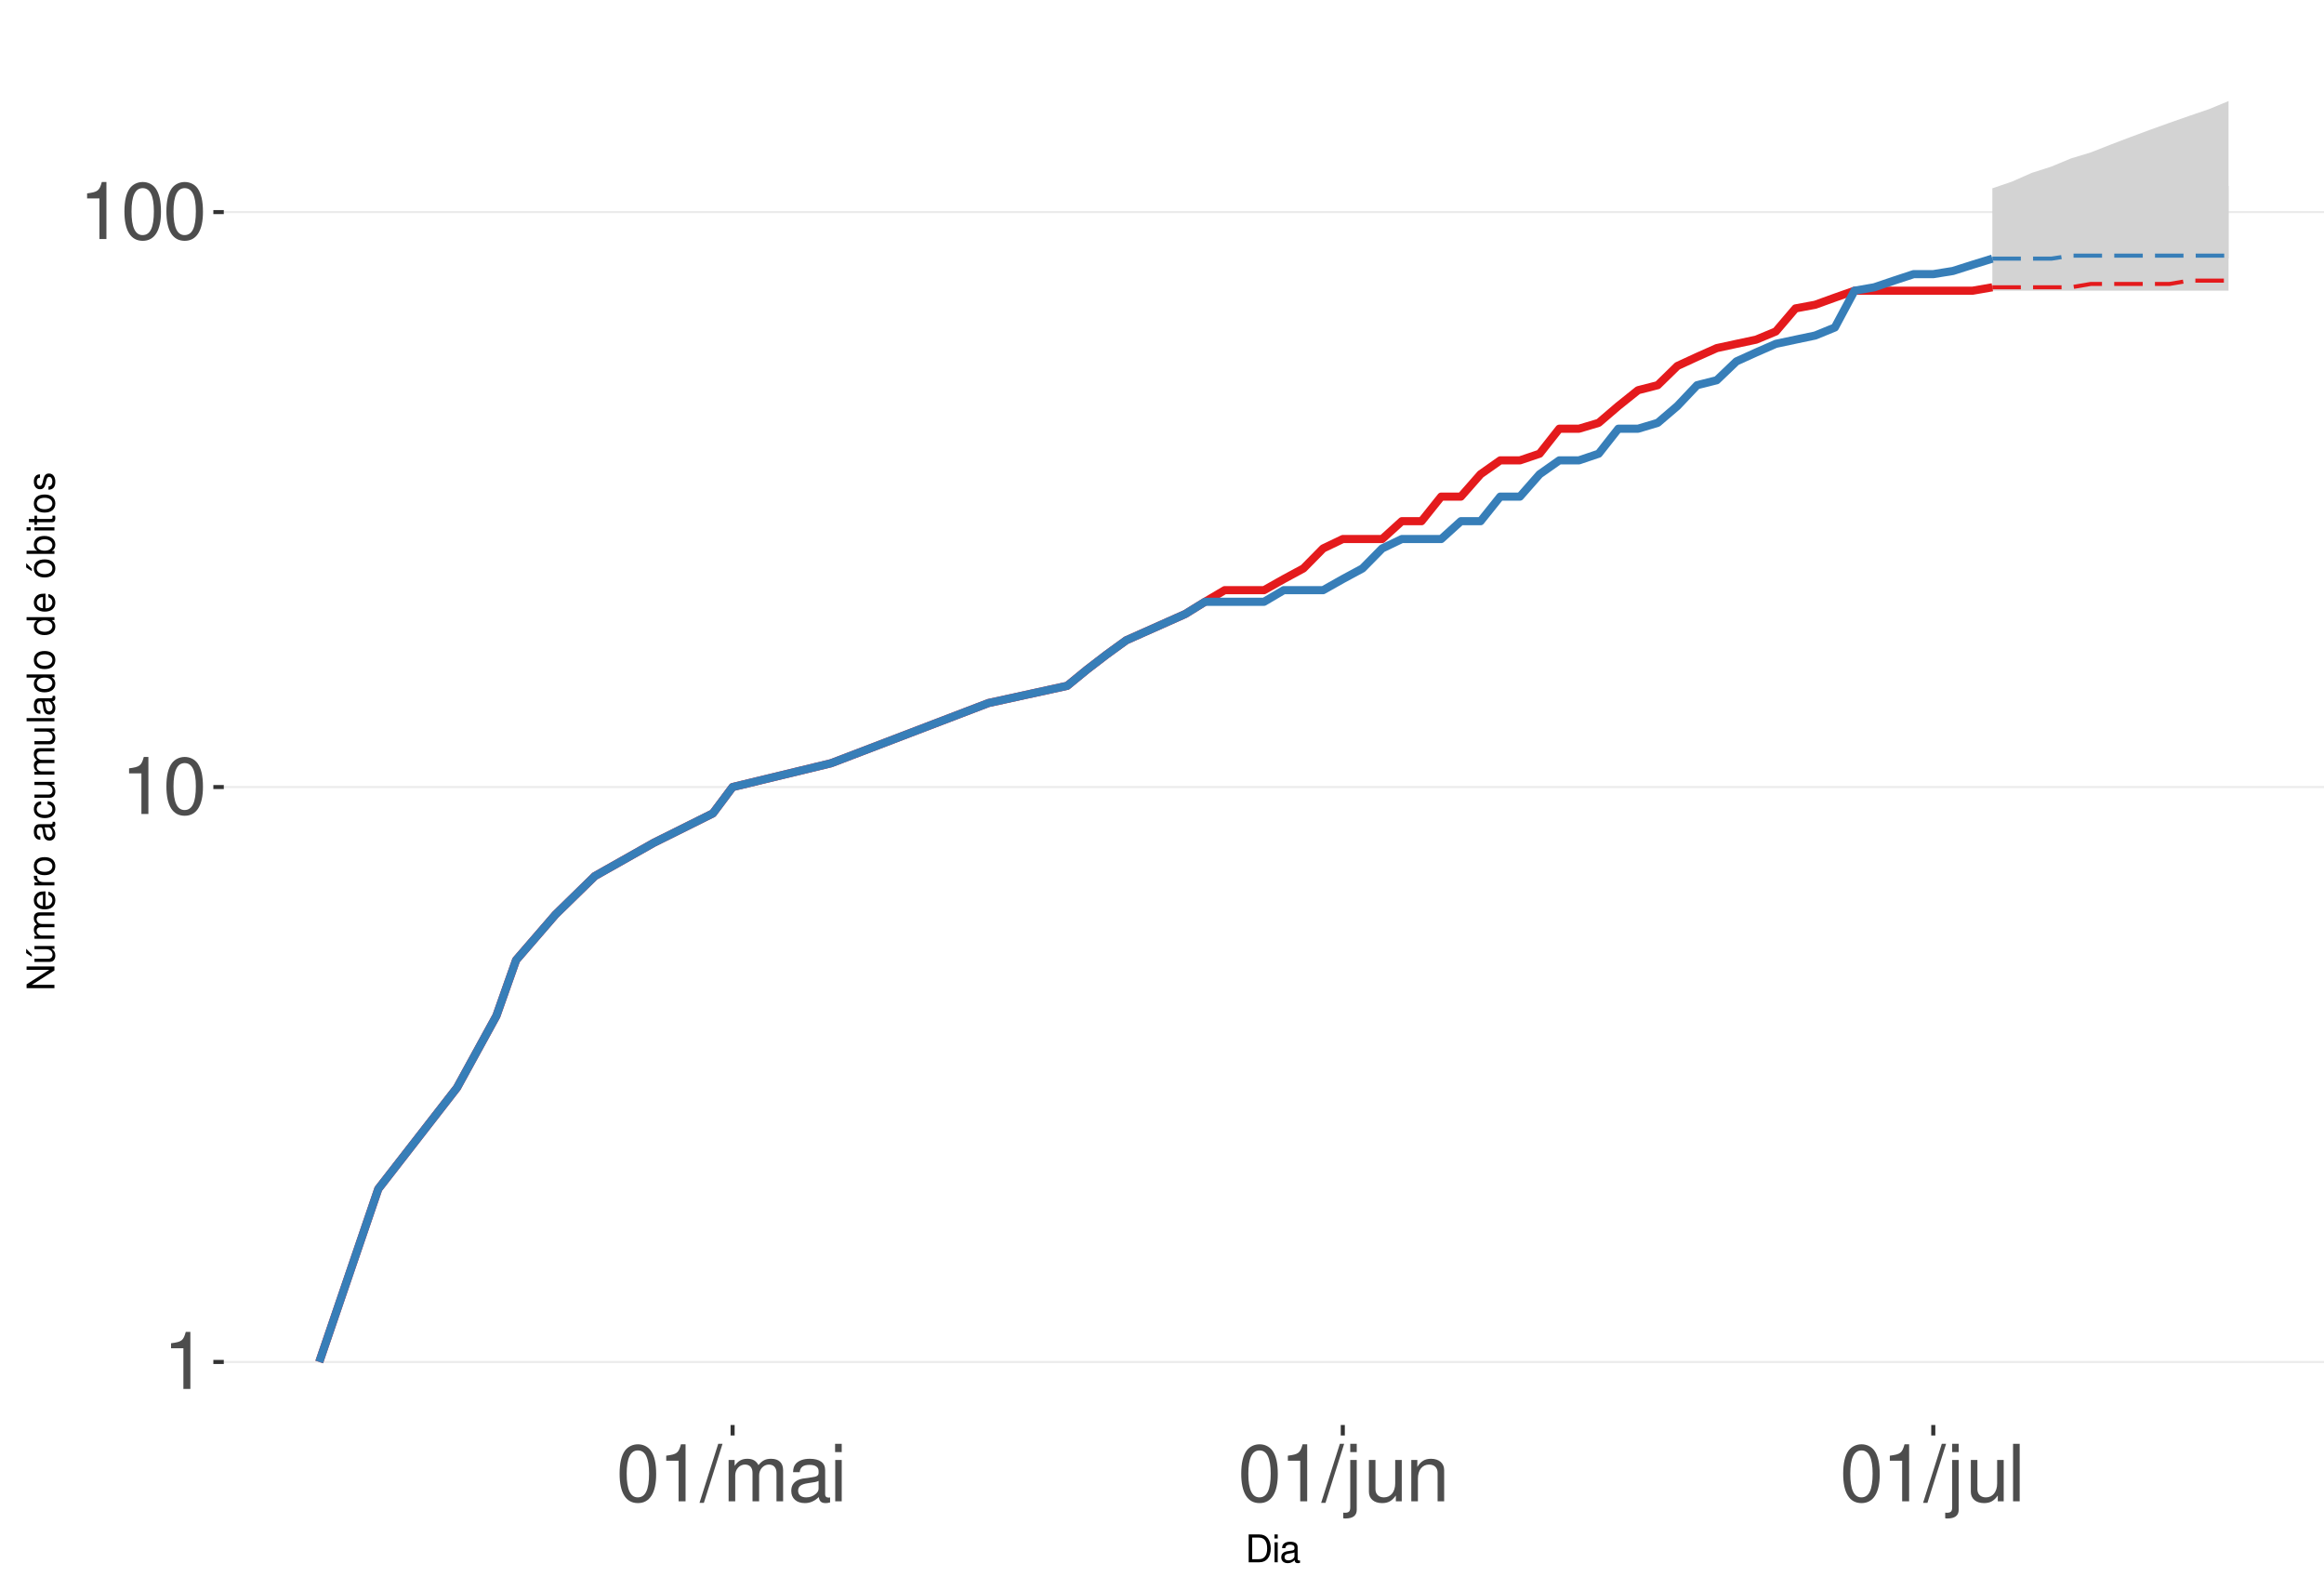
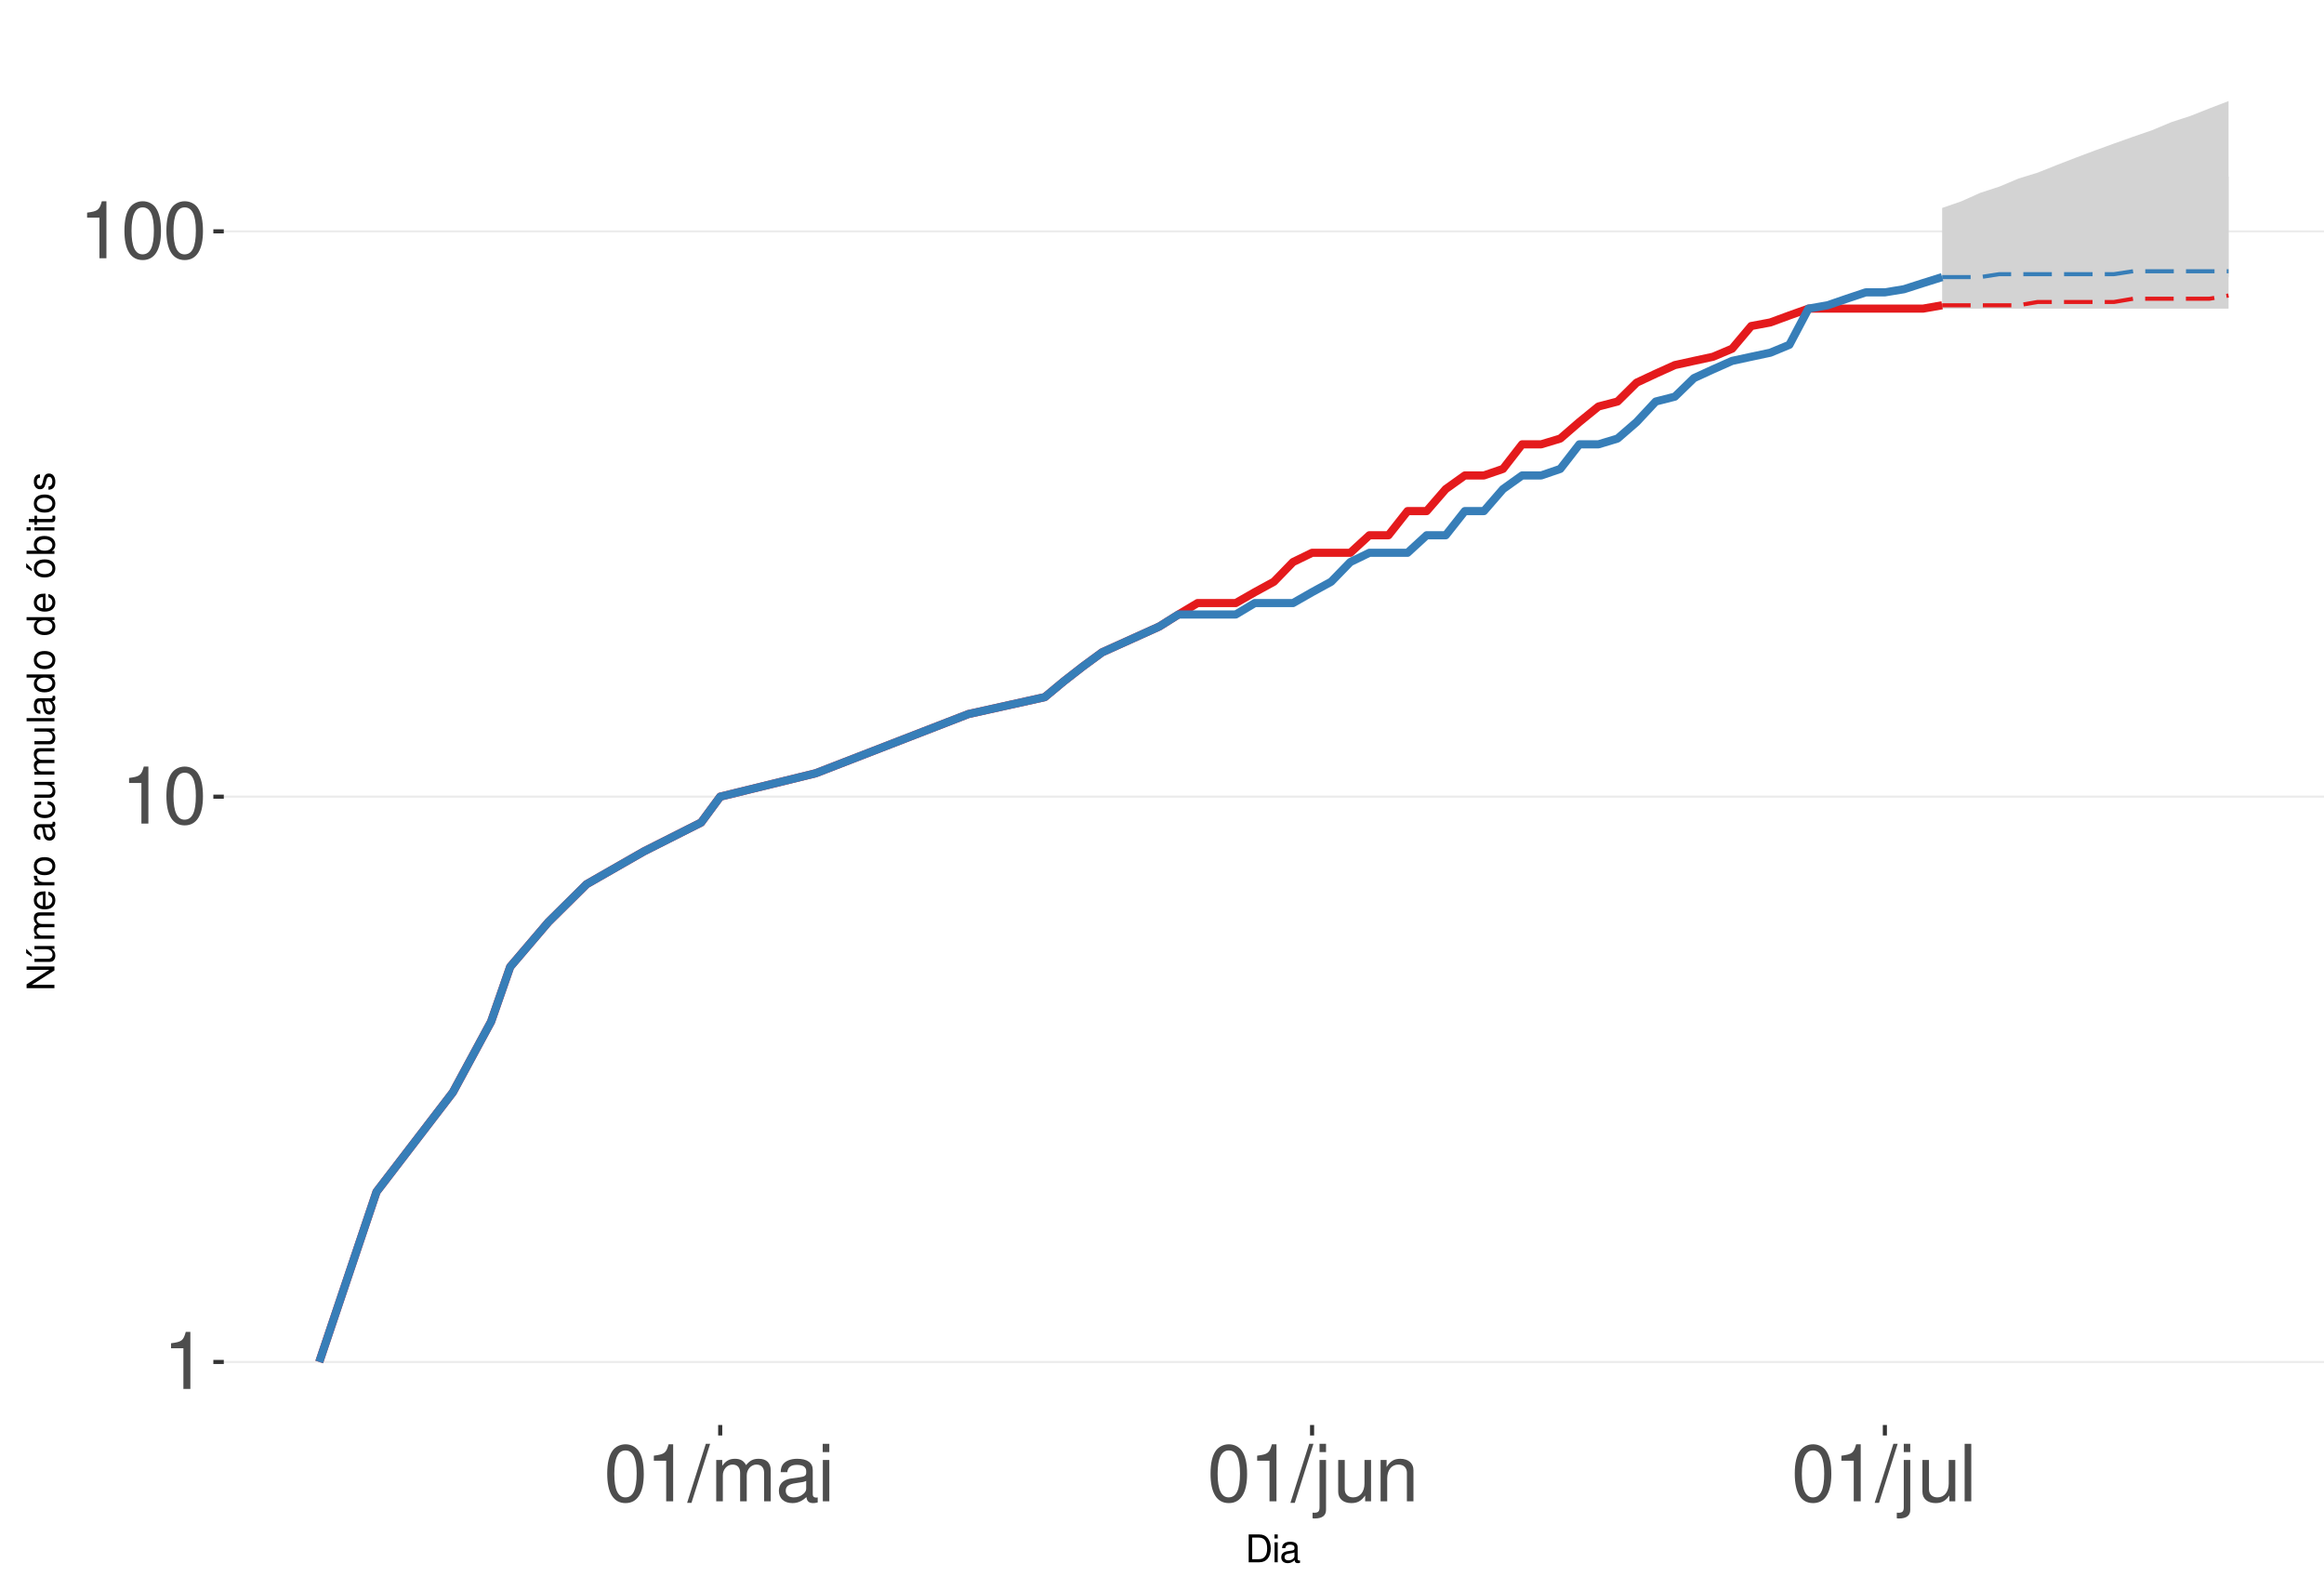
<svg xmlns="http://www.w3.org/2000/svg" xmlns:xlink="http://www.w3.org/1999/xlink" width="609pt" height="413pt" viewBox="0 0 609 413" version="1.1">
  <defs>
    <g>
      <symbol overflow="visible" id="glyph0-0">
        <path style="stroke:none;" d="" />
      </symbol>
      <symbol overflow="visible" id="glyph0-1">
        <path style="stroke:none;" d="M 5.344 -10.641 L 5.344 0 L 7.172 0 L 7.172 -14.938 L 5.969 -14.938 C 5.328 -12.641 4.922 -12.328 2.109 -11.953 L 2.109 -10.641 Z M 5.344 -10.641 " />
      </symbol>
      <symbol overflow="visible" id="glyph0-2">
        <path style="stroke:none;" d="M 5.688 -14.938 C 4.312 -14.938 3.078 -14.312 2.312 -13.297 C 1.359 -11.984 0.891 -10 0.891 -7.234 C 0.891 -2.188 2.547 0.469 5.688 0.469 C 8.781 0.469 10.469 -2.188 10.469 -7.109 C 10.469 -10 10.016 -11.938 9.047 -13.297 C 8.281 -14.328 7.062 -14.938 5.688 -14.938 Z M 5.688 -13.328 C 7.641 -13.328 8.609 -11.312 8.609 -7.266 C 8.609 -3.016 7.656 -1.031 5.641 -1.031 C 3.719 -1.031 2.75 -3.094 2.75 -7.203 C 2.75 -11.312 3.719 -13.328 5.688 -13.328 Z M 5.688 -13.328 " />
      </symbol>
      <symbol overflow="visible" id="glyph0-3">
        <path style="stroke:none;" d="M 4.734 -15.062 L -0.172 0.406 L 0.969 0.406 L 5.859 -15.062 Z M 4.734 -15.062 " />
      </symbol>
      <symbol overflow="visible" id="glyph0-4">
        <path style="stroke:none;" d="M 1.453 -10.828 L 1.453 0 L 3.188 0 L 3.188 -6.797 C 3.188 -8.359 4.312 -9.625 5.719 -9.625 C 7 -9.625 7.719 -8.844 7.719 -7.453 L 7.719 0 L 9.453 0 L 9.453 -6.797 C 9.453 -8.359 10.594 -9.625 12 -9.625 C 13.266 -9.625 14 -8.812 14 -7.453 L 14 0 L 15.734 0 L 15.734 -8.125 C 15.734 -10.062 14.625 -11.141 12.594 -11.141 C 11.156 -11.141 10.281 -10.703 9.281 -9.484 C 8.641 -10.641 7.766 -11.141 6.359 -11.141 C 4.922 -11.141 3.953 -10.594 3.031 -9.297 L 3.031 -10.828 Z M 1.453 -10.828 " />
      </symbol>
      <symbol overflow="visible" id="glyph0-5">
        <path style="stroke:none;" d="M 11.047 -1.016 C 10.859 -0.969 10.781 -0.969 10.672 -0.969 C 10.078 -0.969 9.75 -1.281 9.75 -1.812 L 9.75 -8.188 C 9.75 -10.094 8.344 -11.141 5.688 -11.141 C 4.094 -11.141 2.828 -10.672 2.094 -9.875 C 1.594 -9.312 1.391 -8.703 1.344 -7.625 L 3.078 -7.625 C 3.219 -8.938 4 -9.547 5.625 -9.547 C 7.188 -9.547 8.031 -8.969 8.031 -7.938 L 8.031 -7.484 C 8.016 -6.734 7.641 -6.469 6.234 -6.281 C 3.797 -5.969 3.422 -5.891 2.766 -5.625 C 1.516 -5.078 0.875 -4.125 0.875 -2.734 C 0.875 -0.766 2.234 0.469 4.422 0.469 C 5.781 0.469 6.875 0 8.094 -1.109 C 8.219 0 8.766 0.469 9.875 0.469 C 10.25 0.469 10.469 0.438 11.047 0.297 Z M 8.031 -3.406 C 8.031 -2.828 7.875 -2.484 7.359 -2 C 6.656 -1.359 5.797 -1.031 4.797 -1.031 C 3.453 -1.031 2.672 -1.672 2.672 -2.766 C 2.672 -3.906 3.406 -4.484 5.266 -4.75 C 7.109 -5 7.453 -5.078 8.031 -5.344 Z M 8.031 -3.406 " />
      </symbol>
      <symbol overflow="visible" id="glyph0-6">
        <path style="stroke:none;" d="M 3.094 -10.828 L 1.391 -10.828 L 1.391 0 L 3.094 0 Z M 3.094 -15.062 L 1.359 -15.062 L 1.359 -12.891 L 3.094 -12.891 Z M 3.094 -15.062 " />
      </symbol>
      <symbol overflow="visible" id="glyph0-7">
        <path style="stroke:none;" d="M 1.453 -10.828 L 1.453 1.562 C 1.453 2.641 1.109 3 0.047 3 C -0.078 3 -0.141 3 -0.375 2.969 L -0.375 4.438 C -0.172 4.484 -0.062 4.5 0.203 4.5 C 2.141 4.5 3.156 3.734 3.156 2.25 L 3.156 -10.828 Z M 3.156 -15.062 L 1.453 -15.062 L 1.453 -12.891 L 3.156 -12.891 Z M 3.156 -15.062 " />
      </symbol>
      <symbol overflow="visible" id="glyph0-8">
        <path style="stroke:none;" d="M 9.953 0 L 9.953 -10.828 L 8.234 -10.828 L 8.234 -4.688 C 8.234 -2.484 7.078 -1.031 5.281 -1.031 C 3.922 -1.031 3.062 -1.859 3.062 -3.156 L 3.062 -10.828 L 1.344 -10.828 L 1.344 -2.484 C 1.344 -0.688 2.688 0.469 4.797 0.469 C 6.375 0.469 7.391 -0.078 8.406 -1.516 L 8.406 0 Z M 9.953 0 " />
      </symbol>
      <symbol overflow="visible" id="glyph0-9">
        <path style="stroke:none;" d="M 1.453 -10.828 L 1.453 0 L 3.188 0 L 3.188 -5.969 C 3.188 -8.188 4.344 -9.625 6.109 -9.625 C 7.484 -9.625 8.344 -8.797 8.344 -7.5 L 8.344 0 L 10.062 0 L 10.062 -8.188 C 10.062 -9.984 8.719 -11.141 6.625 -11.141 C 5.016 -11.141 3.984 -10.516 3.031 -9 L 3.031 -10.828 Z M 1.453 -10.828 " />
      </symbol>
      <symbol overflow="visible" id="glyph0-10">
        <path style="stroke:none;" d="M 3.141 -15.062 L 1.406 -15.062 L 1.406 0 L 3.141 0 Z M 3.141 -15.062 " />
      </symbol>
      <symbol overflow="visible" id="glyph1-0">
        <path style="stroke:none;" d="" />
      </symbol>
      <symbol overflow="visible" id="glyph1-1">
        <path style="stroke:none;" d="M 0.891 0 L 3.703 0 C 5.547 0 6.672 -1.375 6.672 -3.656 C 6.672 -5.906 5.547 -7.297 3.703 -7.297 L 0.891 -7.297 Z M 1.812 -0.812 L 1.812 -6.469 L 3.547 -6.469 C 4.984 -6.469 5.734 -5.5 5.734 -3.641 C 5.734 -1.797 4.984 -0.812 3.547 -0.812 Z M 1.812 -0.812 " />
      </symbol>
      <symbol overflow="visible" id="glyph1-2">
        <path style="stroke:none;" d="M 1.5 -5.234 L 0.672 -5.234 L 0.672 0 L 1.5 0 Z M 1.5 -7.297 L 0.656 -7.297 L 0.656 -6.234 L 1.5 -6.234 Z M 1.5 -7.297 " />
      </symbol>
      <symbol overflow="visible" id="glyph1-3">
        <path style="stroke:none;" d="M 5.344 -0.484 C 5.266 -0.469 5.219 -0.469 5.172 -0.469 C 4.875 -0.469 4.719 -0.625 4.719 -0.875 L 4.719 -3.953 C 4.719 -4.891 4.047 -5.391 2.75 -5.391 C 1.984 -5.391 1.375 -5.172 1.016 -4.781 C 0.766 -4.516 0.672 -4.203 0.656 -3.688 L 1.484 -3.688 C 1.562 -4.328 1.938 -4.625 2.719 -4.625 C 3.484 -4.625 3.891 -4.344 3.891 -3.844 L 3.891 -3.625 C 3.875 -3.266 3.703 -3.125 3.016 -3.047 C 1.844 -2.891 1.656 -2.844 1.344 -2.719 C 0.734 -2.453 0.422 -2 0.422 -1.312 C 0.422 -0.375 1.078 0.234 2.141 0.234 C 2.797 0.234 3.328 0 3.922 -0.547 C 3.984 0 4.234 0.234 4.781 0.234 C 4.953 0.234 5.062 0.203 5.344 0.141 Z M 3.891 -1.656 C 3.891 -1.375 3.812 -1.203 3.562 -0.969 C 3.219 -0.656 2.812 -0.5 2.312 -0.5 C 1.672 -0.5 1.297 -0.812 1.297 -1.344 C 1.297 -1.891 1.656 -2.172 2.547 -2.297 C 3.438 -2.422 3.609 -2.453 3.891 -2.594 Z M 3.891 -1.656 " />
      </symbol>
      <symbol overflow="visible" id="glyph2-0">
        <path style="stroke:none;" d="" />
      </symbol>
      <symbol overflow="visible" id="glyph2-1">
        <path style="stroke:none;" d="M -7.297 -6.453 L -7.297 -5.578 L -1.328 -5.578 L -7.297 -1.766 L -7.297 -0.766 L 0 -0.766 L 0 -1.641 L -5.906 -1.641 L 0 -5.406 L 0 -6.453 Z M -7.297 -6.453 " />
      </symbol>
      <symbol overflow="visible" id="glyph2-2">
        <path style="stroke:none;" d="M 0 -4.812 L -5.234 -4.812 L -5.234 -3.984 L -2.266 -3.984 C -1.203 -3.984 -0.5 -3.438 -0.5 -2.562 C -0.5 -1.906 -0.906 -1.484 -1.531 -1.484 L -5.234 -1.484 L -5.234 -0.656 L -1.203 -0.656 C -0.328 -0.656 0.234 -1.297 0.234 -2.312 C 0.234 -3.094 -0.047 -3.578 -0.734 -4.062 L 0 -4.062 Z M -7.406 -2.953 L -5.922 -2 L -5.922 -2.594 L -7.406 -4.094 Z M -7.406 -2.953 " />
      </symbol>
      <symbol overflow="visible" id="glyph2-3">
        <path style="stroke:none;" d="M -5.234 -0.703 L 0 -0.703 L 0 -1.547 L -3.297 -1.547 C -4.047 -1.547 -4.656 -2.094 -4.656 -2.766 C -4.656 -3.391 -4.281 -3.734 -3.609 -3.734 L 0 -3.734 L 0 -4.578 L -3.297 -4.578 C -4.047 -4.578 -4.656 -5.125 -4.656 -5.812 C -4.656 -6.422 -4.266 -6.781 -3.609 -6.781 L 0 -6.781 L 0 -7.625 L -3.938 -7.625 C -4.875 -7.625 -5.391 -7.078 -5.391 -6.094 C -5.391 -5.406 -5.188 -4.984 -4.594 -4.484 C -5.156 -4.188 -5.391 -3.766 -5.391 -3.078 C -5.391 -2.375 -5.125 -1.906 -4.5 -1.469 L -5.234 -1.469 Z M -5.234 -0.703 " />
      </symbol>
      <symbol overflow="visible" id="glyph2-4">
        <path style="stroke:none;" d="M -2.344 -5.125 C -3.141 -5.125 -3.625 -5.062 -4.016 -4.922 C -4.875 -4.578 -5.391 -3.781 -5.391 -2.797 C -5.391 -1.344 -4.281 -0.406 -2.547 -0.406 C -0.812 -0.406 0.234 -1.297 0.234 -2.781 C 0.234 -3.984 -0.453 -4.812 -1.594 -5.016 L -1.594 -4.188 C -0.906 -3.953 -0.547 -3.484 -0.547 -2.812 C -0.547 -2.281 -0.781 -1.828 -1.219 -1.547 C -1.516 -1.344 -1.812 -1.281 -2.344 -1.266 Z M -3.016 -1.297 C -3.984 -1.359 -4.625 -1.953 -4.625 -2.797 C -4.625 -3.641 -3.953 -4.234 -3.016 -4.234 Z M -3.016 -1.297 " />
      </symbol>
      <symbol overflow="visible" id="glyph2-5">
        <path style="stroke:none;" d="M -5.234 -0.688 L 0 -0.688 L 0 -1.531 L -2.719 -1.531 C -3.984 -1.547 -4.547 -2.062 -4.516 -3.203 L -5.359 -3.203 C -5.375 -3.062 -5.391 -2.984 -5.391 -2.891 C -5.391 -2.344 -5.062 -1.938 -4.297 -1.453 L -5.234 -1.453 Z M -5.234 -0.688 " />
      </symbol>
      <symbol overflow="visible" id="glyph2-6">
        <path style="stroke:none;" d="M -5.391 -2.719 C -5.391 -1.234 -4.344 -0.359 -2.578 -0.359 C -0.812 -0.359 0.234 -1.234 0.234 -2.734 C 0.234 -4.203 -0.812 -5.094 -2.547 -5.094 C -4.359 -5.094 -5.391 -4.234 -5.391 -2.719 Z M -4.625 -2.734 C -4.625 -3.672 -3.844 -4.234 -2.547 -4.234 C -1.312 -4.234 -0.547 -3.656 -0.547 -2.734 C -0.547 -1.797 -1.312 -1.234 -2.578 -1.234 C -3.844 -1.234 -4.625 -1.797 -4.625 -2.734 Z M -4.625 -2.734 " />
      </symbol>
      <symbol overflow="visible" id="glyph2-7">
        <path style="stroke:none;" d="" />
      </symbol>
      <symbol overflow="visible" id="glyph2-8">
        <path style="stroke:none;" d="M -0.484 -5.344 C -0.469 -5.266 -0.469 -5.219 -0.469 -5.172 C -0.469 -4.875 -0.625 -4.719 -0.875 -4.719 L -3.953 -4.719 C -4.891 -4.719 -5.391 -4.047 -5.391 -2.75 C -5.391 -1.984 -5.172 -1.375 -4.781 -1.016 C -4.516 -0.766 -4.203 -0.672 -3.688 -0.656 L -3.688 -1.484 C -4.328 -1.562 -4.625 -1.938 -4.625 -2.719 C -4.625 -3.484 -4.344 -3.891 -3.844 -3.891 L -3.625 -3.891 C -3.266 -3.875 -3.125 -3.703 -3.047 -3.016 C -2.891 -1.844 -2.844 -1.656 -2.719 -1.344 C -2.453 -0.734 -2 -0.422 -1.312 -0.422 C -0.375 -0.422 0.234 -1.078 0.234 -2.141 C 0.234 -2.797 0 -3.328 -0.547 -3.922 C 0 -3.984 0.234 -4.234 0.234 -4.781 C 0.234 -4.953 0.203 -5.062 0.141 -5.344 Z M -1.656 -3.891 C -1.375 -3.891 -1.203 -3.812 -0.969 -3.562 C -0.656 -3.219 -0.5 -2.812 -0.5 -2.312 C -0.5 -1.672 -0.812 -1.297 -1.344 -1.297 C -1.891 -1.297 -2.172 -1.656 -2.297 -2.547 C -2.422 -3.438 -2.453 -3.609 -2.594 -3.891 Z M -1.656 -3.891 " />
      </symbol>
      <symbol overflow="visible" id="glyph2-9">
        <path style="stroke:none;" d="M -3.484 -4.703 C -3.984 -4.672 -4.312 -4.562 -4.609 -4.359 C -5.094 -4 -5.391 -3.375 -5.391 -2.641 C -5.391 -1.219 -4.266 -0.312 -2.531 -0.312 C -0.844 -0.312 0.234 -1.203 0.234 -2.625 C 0.234 -3.875 -0.516 -4.672 -1.797 -4.766 L -1.797 -3.938 C -0.953 -3.797 -0.547 -3.359 -0.547 -2.656 C -0.547 -1.734 -1.297 -1.188 -2.531 -1.188 C -3.844 -1.188 -4.625 -1.719 -4.625 -2.625 C -4.625 -3.328 -4.203 -3.766 -3.484 -3.875 Z M -3.484 -4.703 " />
      </symbol>
      <symbol overflow="visible" id="glyph2-10">
        <path style="stroke:none;" d="M 0 -4.812 L -5.234 -4.812 L -5.234 -3.984 L -2.266 -3.984 C -1.203 -3.984 -0.5 -3.438 -0.5 -2.562 C -0.5 -1.906 -0.906 -1.484 -1.531 -1.484 L -5.234 -1.484 L -5.234 -0.656 L -1.203 -0.656 C -0.328 -0.656 0.234 -1.297 0.234 -2.312 C 0.234 -3.094 -0.047 -3.578 -0.734 -4.062 L 0 -4.062 Z M 0 -4.812 " />
      </symbol>
      <symbol overflow="visible" id="glyph2-11">
        <path style="stroke:none;" d="M -7.297 -1.516 L -7.297 -0.688 L 0 -0.688 L 0 -1.516 Z M -7.297 -1.516 " />
      </symbol>
      <symbol overflow="visible" id="glyph2-12">
        <path style="stroke:none;" d="M -7.297 -4.953 L -7.297 -4.125 L -4.578 -4.125 C -5.109 -3.766 -5.391 -3.203 -5.391 -2.516 C -5.391 -1.156 -4.297 -0.266 -2.625 -0.266 C -0.859 -0.266 0.234 -1.125 0.234 -2.547 C 0.234 -3.266 -0.047 -3.766 -0.688 -4.203 L 0 -4.203 L 0 -4.953 Z M -4.609 -2.656 C -4.609 -3.547 -3.812 -4.125 -2.562 -4.125 C -1.344 -4.125 -0.547 -3.547 -0.547 -2.656 C -0.547 -1.734 -1.359 -1.125 -2.578 -1.125 C -3.797 -1.125 -4.609 -1.734 -4.609 -2.656 Z M -4.609 -2.656 " />
      </symbol>
      <symbol overflow="visible" id="glyph2-13">
        <path style="stroke:none;" d="M -5.391 -2.719 C -5.391 -1.234 -4.344 -0.359 -2.578 -0.359 C -0.812 -0.359 0.234 -1.234 0.234 -2.734 C 0.234 -4.203 -0.812 -5.094 -2.547 -5.094 C -4.359 -5.094 -5.391 -4.234 -5.391 -2.719 Z M -4.625 -2.734 C -4.625 -3.672 -3.844 -4.234 -2.547 -4.234 C -1.312 -4.234 -0.547 -3.656 -0.547 -2.734 C -0.547 -1.797 -1.312 -1.234 -2.578 -1.234 C -3.844 -1.234 -4.625 -1.797 -4.625 -2.734 Z M -7.406 -2.984 L -5.922 -2.016 L -5.922 -2.625 L -7.406 -4.109 Z M -7.406 -2.984 " />
      </symbol>
      <symbol overflow="visible" id="glyph2-14">
        <path style="stroke:none;" d="M -7.297 -0.547 L 0 -0.547 L 0 -1.297 L -0.672 -1.297 C -0.062 -1.688 0.234 -2.219 0.234 -2.953 C 0.234 -4.328 -0.906 -5.234 -2.641 -5.234 C -4.344 -5.234 -5.391 -4.375 -5.391 -2.984 C -5.391 -2.266 -5.125 -1.766 -4.531 -1.375 L -7.297 -1.375 Z M -4.609 -2.828 C -4.609 -3.766 -3.797 -4.359 -2.547 -4.359 C -1.359 -4.359 -0.547 -3.734 -0.547 -2.828 C -0.547 -1.938 -1.344 -1.375 -2.578 -1.375 C -3.812 -1.375 -4.609 -1.938 -4.609 -2.828 Z M -4.609 -2.828 " />
      </symbol>
      <symbol overflow="visible" id="glyph2-15">
        <path style="stroke:none;" d="M -5.234 -1.5 L -5.234 -0.672 L 0 -0.672 L 0 -1.5 Z M -7.297 -1.5 L -7.297 -0.656 L -6.234 -0.656 L -6.234 -1.5 Z M -7.297 -1.5 " />
      </symbol>
      <symbol overflow="visible" id="glyph2-16">
        <path style="stroke:none;" d="M -5.234 -2.547 L -5.234 -1.688 L -6.688 -1.688 L -6.688 -0.844 L -5.234 -0.844 L -5.234 -0.141 L -4.562 -0.141 L -4.562 -0.844 L -0.594 -0.844 C -0.062 -0.844 0.234 -1.203 0.234 -1.859 C 0.234 -2.078 0.203 -2.266 0.156 -2.547 L -0.547 -2.547 C -0.516 -2.422 -0.5 -2.312 -0.5 -2.141 C -0.5 -1.781 -0.594 -1.688 -0.969 -1.688 L -4.562 -1.688 L -4.562 -2.547 Z M -5.234 -2.547 " />
      </symbol>
      <symbol overflow="visible" id="glyph2-17">
        <path style="stroke:none;" d="M -3.781 -4.375 C -4.812 -4.375 -5.391 -3.688 -5.391 -2.484 C -5.391 -1.266 -4.766 -0.469 -3.797 -0.469 C -2.969 -0.469 -2.578 -0.891 -2.281 -2.125 L -2.094 -2.906 C -1.953 -3.484 -1.734 -3.719 -1.375 -3.719 C -0.875 -3.719 -0.547 -3.234 -0.547 -2.5 C -0.547 -2.047 -0.672 -1.672 -0.891 -1.453 C -1.047 -1.328 -1.188 -1.266 -1.562 -1.219 L -1.562 -0.344 C -0.344 -0.375 0.234 -1.062 0.234 -2.438 C 0.234 -3.75 -0.422 -4.594 -1.438 -4.594 C -2.203 -4.594 -2.641 -4.156 -2.891 -3.109 L -3.078 -2.312 C -3.234 -1.625 -3.453 -1.344 -3.828 -1.344 C -4.312 -1.344 -4.625 -1.766 -4.625 -2.453 C -4.625 -3.125 -4.328 -3.484 -3.781 -3.5 Z M -3.781 -4.375 " />
      </symbol>
    </g>
    <clipPath id="clip1">
      <path d="M 58.645 9.961 L 609 9.961 L 609 373.328 L 58.645 373.328 Z M 58.645 9.961 " />
    </clipPath>
    <clipPath id="clip2">
      <path d="M 58.645 356 L 609 356 L 609 358 L 58.645 358 Z M 58.645 356 " />
    </clipPath>
    <clipPath id="clip3">
-       <path d="M 58.645 205 L 609 205 L 609 207 L 58.645 207 Z M 58.645 205 " />
+       <path d="M 58.645 208 L 609 208 L 609 209 L 58.645 209 Z M 58.645 208 " />
    </clipPath>
    <clipPath id="clip4">
-       <path d="M 58.645 55 L 609 55 L 609 56 L 58.645 56 Z M 58.645 55 " />
+       <path d="M 58.645 60 L 609 60 L 609 61 L 58.645 61 Z M 58.645 60 " />
    </clipPath>
  </defs>
  <g id="surface255">
    <rect x="0" y="0" width="609" height="413" style="fill:rgb(100%,100%,100%);fill-opacity:1;stroke:none;" />
    <rect x="0" y="0" width="609" height="413" style="fill:rgb(100%,100%,100%);fill-opacity:1;stroke:none;" />
    <path style="fill:none;stroke-width:1.067;stroke-linecap:round;stroke-linejoin:round;stroke:rgb(100%,100%,100%);stroke-opacity:1;stroke-miterlimit:10;" d="M 0 413 L 609 413 L 609 0 L 0 0 Z M 0 413 " />
    <g clip-path="url(#clip1)" clip-rule="nonzero">
      <path style=" stroke:none;fill-rule:nonzero;fill:rgb(100%,100%,100%);fill-opacity:1;" d="M 58.645 373.328 L 609 373.328 L 609 9.961 L 58.645 9.961 Z M 58.645 373.328 " />
    </g>
    <g clip-path="url(#clip2)" clip-rule="nonzero">
      <path style="fill:none;stroke-width:0.533;stroke-linecap:butt;stroke-linejoin:round;stroke:rgb(92.157%,92.157%,92.157%);stroke-opacity:1;stroke-miterlimit:10;" d="M 58.645 356.812 L 609 356.812 " />
    </g>
    <g clip-path="url(#clip3)" clip-rule="nonzero">
-       <path style="fill:none;stroke-width:0.533;stroke-linecap:butt;stroke-linejoin:round;stroke:rgb(92.157%,92.157%,92.157%);stroke-opacity:1;stroke-miterlimit:10;" d="M 58.645 206.191 L 609 206.191 " />
+       <path style="fill:none;stroke-width:0.533;stroke-linecap:butt;stroke-linejoin:round;stroke:rgb(92.157%,92.157%,92.157%);stroke-opacity:1;stroke-miterlimit:10;" d="M 58.645 208.711 L 609 208.711 " />
    </g>
    <g clip-path="url(#clip4)" clip-rule="nonzero">
-       <path style="fill:none;stroke-width:0.533;stroke-linecap:butt;stroke-linejoin:round;stroke:rgb(92.157%,92.157%,92.157%);stroke-opacity:1;stroke-miterlimit:10;" d="M 58.645 55.566 L 609 55.566 " />
-     </g>
-     <path style=" stroke:none;fill-rule:nonzero;fill:rgb(82.745%,82.745%,82.745%);fill-opacity:1;" d="M 522.09 49.332 L 527.246 47.574 L 532.402 45.297 L 537.562 43.641 L 542.719 41.496 L 547.879 39.934 L 553.035 37.906 L 558.195 35.938 L 563.352 34.027 L 568.512 32.172 L 573.668 30.367 L 578.824 28.609 L 583.984 26.48 L 583.984 76.156 L 522.09 76.156 Z M 522.09 49.332 " />
-     <path style=" stroke:none;fill-rule:nonzero;fill:rgb(82.745%,82.745%,82.745%);fill-opacity:1;" d="M 522.09 67.758 L 527.246 65.434 L 532.402 63.191 L 537.562 61.023 L 542.719 58.922 L 547.879 56.891 L 553.035 54.918 L 558.195 53.633 L 563.352 52.375 L 568.512 51.141 L 573.668 49.93 L 578.824 48.742 L 583.984 48.742 L 583.984 67.758 Z M 522.09 67.758 " />
-     <path style="fill:none;stroke-width:2.134;stroke-linecap:butt;stroke-linejoin:round;stroke:rgb(89.412%,10.196%,10.98%);stroke-opacity:1;stroke-miterlimit:10;" d="M 83.66 356.812 L 99.137 311.469 L 119.766 284.945 L 130.082 266.129 L 135.242 251.531 L 145.559 239.605 L 155.871 229.523 L 171.348 220.785 L 186.82 213.082 L 191.977 206.191 L 217.77 199.957 L 259.031 184.18 L 279.664 179.668 L 284.82 175.445 L 289.98 171.48 L 295.137 167.742 L 310.613 160.848 L 315.77 157.656 L 320.926 154.613 L 331.242 154.613 L 336.402 151.707 L 341.559 148.922 L 346.719 143.688 L 351.875 141.219 L 362.191 141.219 L 367.348 136.543 L 372.508 136.543 L 377.664 130.102 L 382.824 130.102 L 387.98 124.242 L 393.141 120.605 L 398.297 120.605 L 403.453 118.863 L 408.613 112.316 L 413.77 112.316 L 418.93 110.777 L 424.086 106.363 L 429.246 102.23 L 434.402 100.91 L 439.562 95.875 L 444.719 93.496 L 449.875 91.199 L 455.035 90.082 L 460.191 88.984 L 465.352 86.84 L 470.508 80.797 L 475.668 79.84 L 480.824 77.973 L 485.984 76.156 L 516.93 76.156 L 522.09 75.266 " />
-     <path style="fill:none;stroke-width:1.067;stroke-linecap:butt;stroke-linejoin:round;stroke:rgb(89.412%,10.196%,10.98%);stroke-opacity:1;stroke-dasharray:7.469,3.201;stroke-miterlimit:10;" d="M 522.09 75.266 L 542.719 75.266 L 547.879 74.387 L 568.512 74.387 L 573.668 73.52 L 583.984 73.52 " />
-     <path style="fill:none;stroke-width:2.134;stroke-linecap:butt;stroke-linejoin:round;stroke:rgb(21.569%,49.412%,72.157%);stroke-opacity:1;stroke-miterlimit:10;" d="M 83.66 356.812 L 99.137 311.469 L 119.766 284.945 L 130.082 266.129 L 135.242 251.531 L 145.559 239.605 L 155.871 229.523 L 171.348 220.785 L 186.82 213.082 L 191.977 206.191 L 217.77 199.957 L 259.031 184.18 L 279.664 179.668 L 284.82 175.445 L 289.98 171.48 L 295.137 167.742 L 310.613 160.848 L 315.77 157.656 L 331.242 157.656 L 336.402 154.613 L 346.719 154.613 L 351.875 151.707 L 357.035 148.922 L 362.191 143.688 L 367.348 141.219 L 377.664 141.219 L 382.824 136.543 L 387.98 136.543 L 393.141 130.102 L 398.297 130.102 L 403.453 124.242 L 408.613 120.605 L 413.77 120.605 L 418.93 118.863 L 424.086 112.316 L 429.246 112.316 L 434.402 110.777 L 439.562 106.363 L 444.719 100.91 L 449.875 99.613 L 455.035 94.676 L 460.191 92.34 L 465.352 90.082 L 470.508 88.984 L 475.668 87.902 L 480.824 85.793 L 485.984 76.156 L 491.141 75.266 L 496.297 73.52 L 501.457 71.82 L 506.613 71.82 L 511.773 70.988 L 516.93 69.352 L 522.09 67.758 " />
-     <path style="fill:none;stroke-width:1.067;stroke-linecap:butt;stroke-linejoin:round;stroke:rgb(21.569%,49.412%,72.157%);stroke-opacity:1;stroke-dasharray:7.469,3.201;stroke-miterlimit:10;" d="M 522.09 67.758 L 537.562 67.758 L 542.719 66.973 L 583.984 66.973 " />
+       <path style="fill:none;stroke-width:0.533;stroke-linecap:butt;stroke-linejoin:round;stroke:rgb(92.157%,92.157%,92.157%);stroke-opacity:1;stroke-miterlimit:10;" d="M 58.645 60.609 L 609 60.609 " />
+     </g>
+     <path style=" stroke:none;fill-rule:nonzero;fill:rgb(82.745%,82.745%,82.745%);fill-opacity:1;" d="M 508.934 54.48 L 513.938 52.75 L 518.941 50.512 L 523.945 48.883 L 528.949 46.773 L 533.953 45.234 L 538.953 43.242 L 543.957 41.305 L 548.961 39.43 L 553.965 37.605 L 558.969 35.828 L 563.973 34.102 L 568.973 32.008 L 573.977 30.379 L 578.98 28.398 L 583.984 26.48 L 583.984 80.852 L 508.934 80.852 Z M 508.934 54.48 " />
+     <path style=" stroke:none;fill-rule:nonzero;fill:rgb(82.745%,82.745%,82.745%);fill-opacity:1;" d="M 508.934 72.594 L 513.938 69.566 L 518.941 67.387 L 523.945 64.59 L 528.949 62.566 L 533.953 59.969 L 538.953 58.086 L 543.957 56.258 L 548.961 54.48 L 553.965 52.75 L 558.969 51.062 L 563.973 49.965 L 568.973 48.883 L 573.977 47.82 L 578.98 46.773 L 583.984 46.258 L 583.984 72.594 Z M 508.934 72.594 " />
+     <path style="fill:none;stroke-width:2.134;stroke-linecap:butt;stroke-linejoin:round;stroke:rgb(89.412%,10.196%,10.98%);stroke-opacity:1;stroke-miterlimit:10;" d="M 83.66 356.812 L 98.672 312.23 L 118.684 286.148 L 128.691 267.645 L 133.695 253.293 L 143.699 241.566 L 153.707 231.652 L 168.715 223.062 L 183.727 215.488 L 188.73 208.711 L 213.746 202.582 L 253.77 187.07 L 273.785 182.633 L 278.785 178.48 L 283.789 174.582 L 288.793 170.906 L 303.805 164.129 L 308.805 160.988 L 313.809 157.996 L 323.816 157.996 L 328.82 155.137 L 333.824 152.402 L 338.824 147.254 L 343.828 144.824 L 353.836 144.824 L 358.84 140.23 L 363.844 140.23 L 368.844 133.898 L 373.848 133.898 L 378.852 128.133 L 383.855 124.559 L 388.859 124.559 L 393.859 122.844 L 398.863 116.406 L 403.867 116.406 L 408.871 114.895 L 413.875 110.555 L 418.879 106.492 L 423.879 105.191 L 428.883 100.242 L 433.887 97.902 L 438.891 95.645 L 443.895 94.547 L 448.898 93.465 L 453.898 91.355 L 458.902 85.414 L 463.906 84.477 L 468.91 82.637 L 473.914 80.852 L 503.934 80.852 L 508.934 79.977 " />
+     <path style="fill:none;stroke-width:1.067;stroke-linecap:butt;stroke-linejoin:round;stroke:rgb(89.412%,10.196%,10.98%);stroke-opacity:1;stroke-dasharray:7.469,3.201;stroke-miterlimit:10;" d="M 508.934 79.977 L 528.949 79.977 L 533.953 79.113 L 553.965 79.113 L 558.969 78.262 L 578.98 78.262 L 583.984 77.422 " />
+     <path style="fill:none;stroke-width:2.134;stroke-linecap:butt;stroke-linejoin:round;stroke:rgb(21.569%,49.412%,72.157%);stroke-opacity:1;stroke-miterlimit:10;" d="M 83.66 356.812 L 98.672 312.23 L 118.684 286.148 L 128.691 267.645 L 133.695 253.293 L 143.699 241.566 L 153.707 231.652 L 168.715 223.062 L 183.727 215.488 L 188.73 208.711 L 213.746 202.582 L 253.77 187.07 L 273.785 182.633 L 278.785 178.48 L 283.789 174.582 L 288.793 170.906 L 303.805 164.129 L 308.805 160.988 L 323.816 160.988 L 328.82 157.996 L 338.824 157.996 L 343.828 155.137 L 348.832 152.402 L 353.836 147.254 L 358.84 144.824 L 368.844 144.824 L 373.848 140.23 L 378.852 140.23 L 383.855 133.898 L 388.859 133.898 L 393.859 128.133 L 398.863 124.559 L 403.867 124.559 L 408.871 122.844 L 413.875 116.406 L 418.879 116.406 L 423.879 114.895 L 428.883 110.555 L 433.887 105.191 L 438.891 103.918 L 443.895 99.062 L 448.898 96.766 L 453.898 94.547 L 458.902 93.465 L 463.906 92.402 L 468.91 90.328 L 473.914 80.852 L 478.918 79.977 L 483.918 78.262 L 488.922 76.59 L 493.926 76.59 L 498.93 75.77 L 503.934 74.164 L 508.934 72.594 " />
+     <path style="fill:none;stroke-width:1.067;stroke-linecap:butt;stroke-linejoin:round;stroke:rgb(21.569%,49.412%,72.157%);stroke-opacity:1;stroke-dasharray:7.469,3.201;stroke-miterlimit:10;" d="M 508.934 72.594 L 518.941 72.594 L 523.945 71.824 L 553.965 71.824 L 558.969 71.062 L 583.984 71.062 " />
    <g style="fill:rgb(30.196%,30.196%,30.196%);fill-opacity:1;">
      <use xlink:href="#glyph0-1" x="42.715" y="363.866" />
    </g>
    <g style="fill:rgb(30.196%,30.196%,30.196%);fill-opacity:1;">
-       <use xlink:href="#glyph0-1" x="31.715" y="213.245" />
-       <use xlink:href="#glyph0-2" x="42.715" y="213.245" />
-     </g>
-     <g style="fill:rgb(30.196%,30.196%,30.196%);fill-opacity:1;">
-       <use xlink:href="#glyph0-1" x="20.715" y="62.62" />
-       <use xlink:href="#glyph0-2" x="31.715" y="62.62" />
-       <use xlink:href="#glyph0-2" x="42.715" y="62.62" />
+       <use xlink:href="#glyph0-1" x="31.715" y="215.765" />
+       <use xlink:href="#glyph0-2" x="42.715" y="215.765" />
+     </g>
+     <g style="fill:rgb(30.196%,30.196%,30.196%);fill-opacity:1;">
+       <use xlink:href="#glyph0-1" x="20.715" y="67.663" />
+       <use xlink:href="#glyph0-2" x="31.715" y="67.663" />
+       <use xlink:href="#glyph0-2" x="42.715" y="67.663" />
    </g>
    <path style="fill:none;stroke-width:1.067;stroke-linecap:butt;stroke-linejoin:round;stroke:rgb(20%,20%,20%);stroke-opacity:1;stroke-miterlimit:10;" d="M 55.906 356.812 L 58.645 356.812 " />
-     <path style="fill:none;stroke-width:1.067;stroke-linecap:butt;stroke-linejoin:round;stroke:rgb(20%,20%,20%);stroke-opacity:1;stroke-miterlimit:10;" d="M 55.906 206.191 L 58.645 206.191 " />
-     <path style="fill:none;stroke-width:1.067;stroke-linecap:butt;stroke-linejoin:round;stroke:rgb(20%,20%,20%);stroke-opacity:1;stroke-miterlimit:10;" d="M 55.906 55.566 L 58.645 55.566 " />
-     <path style="fill:none;stroke-width:1.067;stroke-linecap:butt;stroke-linejoin:round;stroke:rgb(20%,20%,20%);stroke-opacity:1;stroke-miterlimit:10;" d="M 191.977 376.07 L 191.977 373.328 " />
-     <path style="fill:none;stroke-width:1.067;stroke-linecap:butt;stroke-linejoin:round;stroke:rgb(20%,20%,20%);stroke-opacity:1;stroke-miterlimit:10;" d="M 351.875 376.07 L 351.875 373.328 " />
-     <path style="fill:none;stroke-width:1.067;stroke-linecap:butt;stroke-linejoin:round;stroke:rgb(20%,20%,20%);stroke-opacity:1;stroke-miterlimit:10;" d="M 506.613 376.07 L 506.613 373.328 " />
-     <g style="fill:rgb(30.196%,30.196%,30.196%);fill-opacity:1;">
-       <use xlink:href="#glyph0-2" x="161.477" y="393.315" />
-       <use xlink:href="#glyph0-1" x="172.477" y="393.315" />
-       <use xlink:href="#glyph0-3" x="183.477" y="393.315" />
-       <use xlink:href="#glyph0-4" x="189.477" y="393.315" />
-       <use xlink:href="#glyph0-5" x="206.477" y="393.315" />
-       <use xlink:href="#glyph0-6" x="217.477" y="393.315" />
-     </g>
-     <g style="fill:rgb(30.196%,30.196%,30.196%);fill-opacity:1;">
-       <use xlink:href="#glyph0-2" x="324.375" y="393.315" />
-       <use xlink:href="#glyph0-1" x="335.375" y="393.315" />
-       <use xlink:href="#glyph0-3" x="346.375" y="393.315" />
-       <use xlink:href="#glyph0-7" x="352.375" y="393.315" />
-       <use xlink:href="#glyph0-8" x="357.375" y="393.315" />
-       <use xlink:href="#glyph0-9" x="368.375" y="393.315" />
-     </g>
-     <g style="fill:rgb(30.196%,30.196%,30.196%);fill-opacity:1;">
-       <use xlink:href="#glyph0-2" x="482.113" y="393.315" />
-       <use xlink:href="#glyph0-1" x="493.113" y="393.315" />
-       <use xlink:href="#glyph0-3" x="504.113" y="393.315" />
-       <use xlink:href="#glyph0-7" x="510.113" y="393.315" />
-       <use xlink:href="#glyph0-8" x="515.113" y="393.315" />
-       <use xlink:href="#glyph0-10" x="526.113" y="393.315" />
+     <path style="fill:none;stroke-width:1.067;stroke-linecap:butt;stroke-linejoin:round;stroke:rgb(20%,20%,20%);stroke-opacity:1;stroke-miterlimit:10;" d="M 55.906 208.711 L 58.645 208.711 " />
+     <path style="fill:none;stroke-width:1.067;stroke-linecap:butt;stroke-linejoin:round;stroke:rgb(20%,20%,20%);stroke-opacity:1;stroke-miterlimit:10;" d="M 55.906 60.609 L 58.645 60.609 " />
+     <path style="fill:none;stroke-width:1.067;stroke-linecap:butt;stroke-linejoin:round;stroke:rgb(20%,20%,20%);stroke-opacity:1;stroke-miterlimit:10;" d="M 188.73 376.07 L 188.73 373.328 " />
+     <path style="fill:none;stroke-width:1.067;stroke-linecap:butt;stroke-linejoin:round;stroke:rgb(20%,20%,20%);stroke-opacity:1;stroke-miterlimit:10;" d="M 343.828 376.07 L 343.828 373.328 " />
+     <path style="fill:none;stroke-width:1.067;stroke-linecap:butt;stroke-linejoin:round;stroke:rgb(20%,20%,20%);stroke-opacity:1;stroke-miterlimit:10;" d="M 493.926 376.07 L 493.926 373.328 " />
+     <g style="fill:rgb(30.196%,30.196%,30.196%);fill-opacity:1;">
+       <use xlink:href="#glyph0-2" x="158.23" y="393.315" />
+       <use xlink:href="#glyph0-1" x="169.23" y="393.315" />
+       <use xlink:href="#glyph0-3" x="180.23" y="393.315" />
+       <use xlink:href="#glyph0-4" x="186.23" y="393.315" />
+       <use xlink:href="#glyph0-5" x="203.23" y="393.315" />
+       <use xlink:href="#glyph0-6" x="214.23" y="393.315" />
+     </g>
+     <g style="fill:rgb(30.196%,30.196%,30.196%);fill-opacity:1;">
+       <use xlink:href="#glyph0-2" x="316.328" y="393.315" />
+       <use xlink:href="#glyph0-1" x="327.328" y="393.315" />
+       <use xlink:href="#glyph0-3" x="338.328" y="393.315" />
+       <use xlink:href="#glyph0-7" x="344.328" y="393.315" />
+       <use xlink:href="#glyph0-8" x="349.328" y="393.315" />
+       <use xlink:href="#glyph0-9" x="360.328" y="393.315" />
+     </g>
+     <g style="fill:rgb(30.196%,30.196%,30.196%);fill-opacity:1;">
+       <use xlink:href="#glyph0-2" x="469.426" y="393.315" />
+       <use xlink:href="#glyph0-1" x="480.426" y="393.315" />
+       <use xlink:href="#glyph0-3" x="491.426" y="393.315" />
+       <use xlink:href="#glyph0-7" x="497.426" y="393.315" />
+       <use xlink:href="#glyph0-8" x="502.426" y="393.315" />
+       <use xlink:href="#glyph0-10" x="513.426" y="393.315" />
    </g>
    <g style="fill:rgb(0%,0%,0%);fill-opacity:1;">
      <use xlink:href="#glyph1-1" x="326.324" y="409.29" />
      <use xlink:href="#glyph1-2" x="333.324" y="409.29" />
      <use xlink:href="#glyph1-3" x="335.324" y="409.29" />
    </g>
    <g style="fill:rgb(0%,0%,0%);fill-opacity:1;">
      <use xlink:href="#glyph2-1" x="14.263" y="259.645" />
      <use xlink:href="#glyph2-2" x="14.263" y="252.645" />
      <use xlink:href="#glyph2-3" x="14.263" y="246.645" />
      <use xlink:href="#glyph2-4" x="14.263" y="238.645" />
      <use xlink:href="#glyph2-5" x="14.263" y="232.645" />
      <use xlink:href="#glyph2-6" x="14.263" y="229.645" />
      <use xlink:href="#glyph2-7" x="14.263" y="223.645" />
      <use xlink:href="#glyph2-8" x="14.263" y="220.645" />
      <use xlink:href="#glyph2-9" x="14.263" y="214.645" />
      <use xlink:href="#glyph2-10" x="14.263" y="209.645" />
      <use xlink:href="#glyph2-3" x="14.263" y="203.645" />
      <use xlink:href="#glyph2-10" x="14.263" y="195.645" />
      <use xlink:href="#glyph2-11" x="14.263" y="189.645" />
      <use xlink:href="#glyph2-8" x="14.263" y="187.645" />
      <use xlink:href="#glyph2-12" x="14.263" y="181.645" />
      <use xlink:href="#glyph2-6" x="14.263" y="175.645" />
      <use xlink:href="#glyph2-7" x="14.263" y="169.645" />
      <use xlink:href="#glyph2-12" x="14.263" y="166.645" />
      <use xlink:href="#glyph2-4" x="14.263" y="160.645" />
      <use xlink:href="#glyph2-7" x="14.263" y="154.645" />
      <use xlink:href="#glyph2-13" x="14.263" y="151.645" />
      <use xlink:href="#glyph2-14" x="14.263" y="145.645" />
      <use xlink:href="#glyph2-15" x="14.263" y="139.645" />
      <use xlink:href="#glyph2-16" x="14.263" y="137.645" />
      <use xlink:href="#glyph2-6" x="14.263" y="134.645" />
      <use xlink:href="#glyph2-17" x="14.263" y="128.645" />
    </g>
  </g>
</svg>
